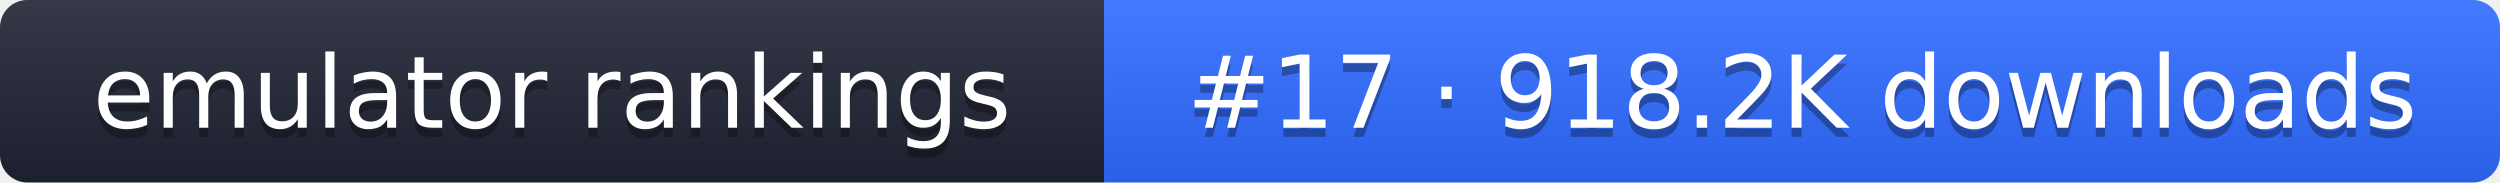
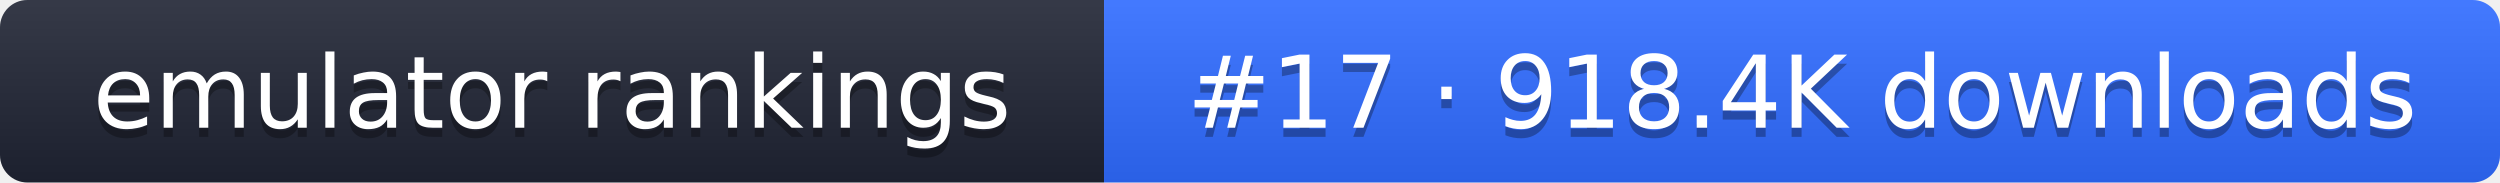
- <svg xmlns="http://www.w3.org/2000/svg" width="274" height="20" role="img" aria-label="emulator rankings: #17 · 918.2K downloads">
+ <svg xmlns="http://www.w3.org/2000/svg" width="274" height="20" role="img" aria-label="emulator rankings: #17 · 918.4K downloads">
  <linearGradient id="g" x2="0" y2="100%">
    <stop offset="0" stop-color="#fff" stop-opacity=".1" />
    <stop offset="1" stop-opacity=".1" />
  </linearGradient>
  <clipPath id="r">
    <rect width="274" height="20" rx="3" fill="#fff" />
  </clipPath>
  <g clip-path="url(#r)">
    <rect width="121" height="20" fill="#1f2433" />
    <rect x="121" width="153" height="20" fill="#2f6bff" />
    <rect width="274" height="20" fill="url(#g)" />
  </g>
  <g fill="#fff" text-anchor="middle" font-family="Verdana,DejaVu Sans,sans-serif" font-size="11">
    <text x="60.5" y="15" fill="#010101" fill-opacity=".3">emulator rankings</text>
    <text x="60.5" y="14">emulator rankings</text>
-     <text x="197.5" y="15" fill="#010101" fill-opacity=".3">#17 · 918.2K downloads</text>
-     <text x="197.5" y="14">#17 · 918.2K downloads</text>
+     <text x="197.5" y="15" fill="#010101" fill-opacity=".3">#17 · 918.4K downloads</text>
+     <text x="197.5" y="14">#17 · 918.4K downloads</text>
  </g>
</svg>
